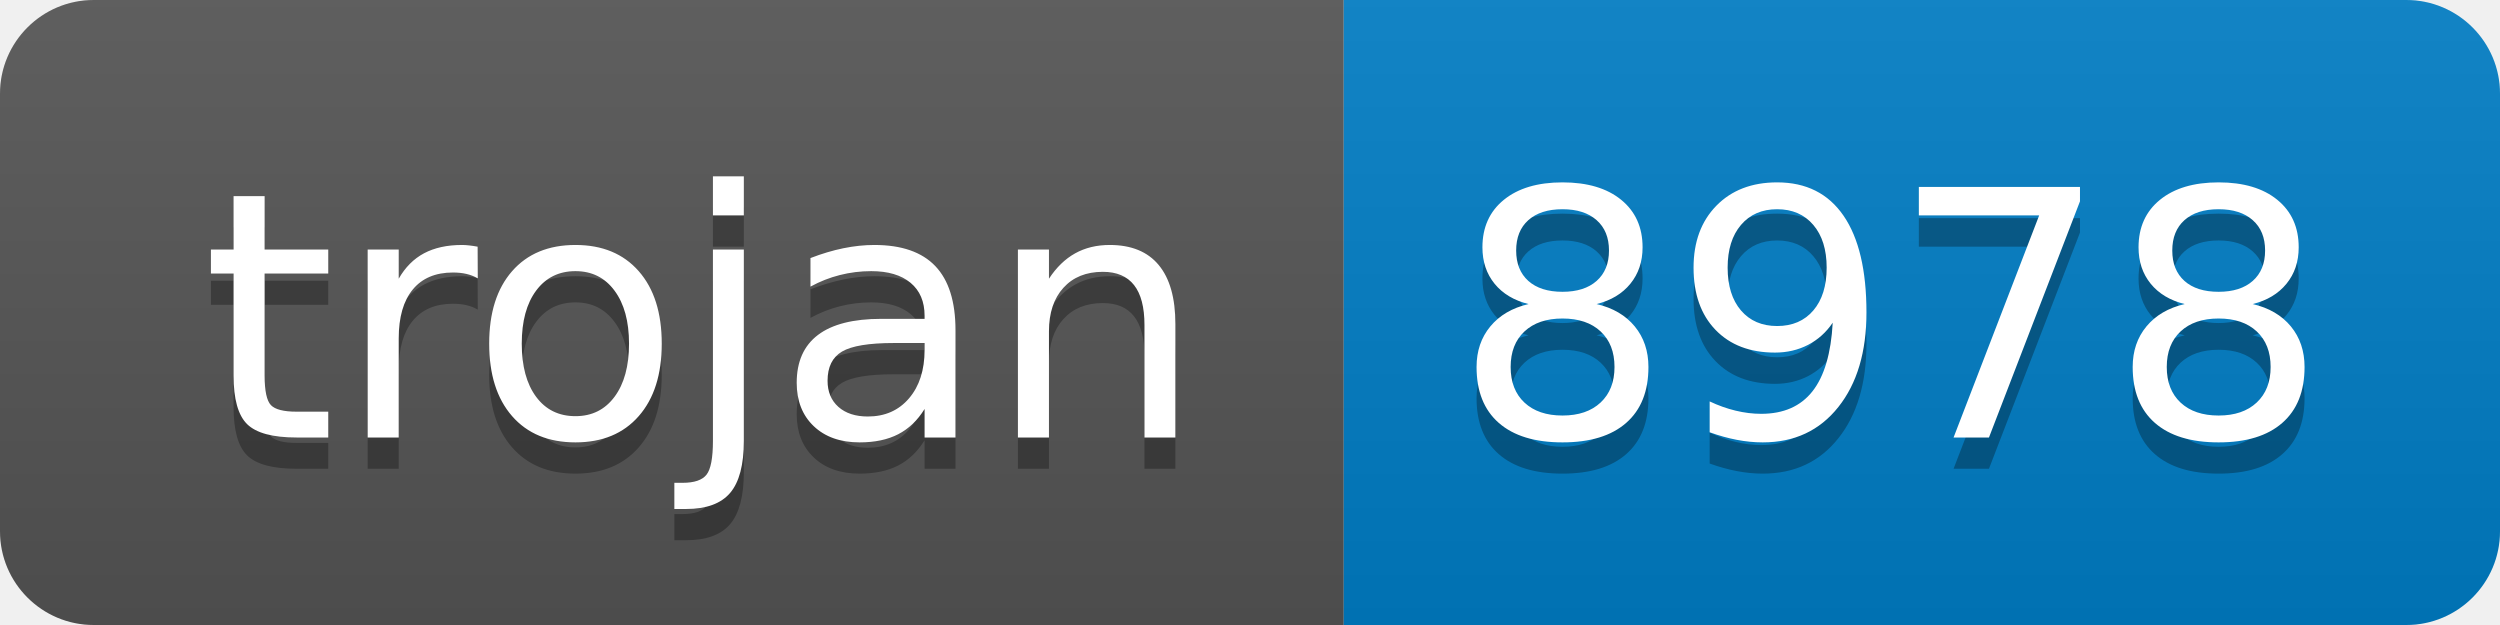
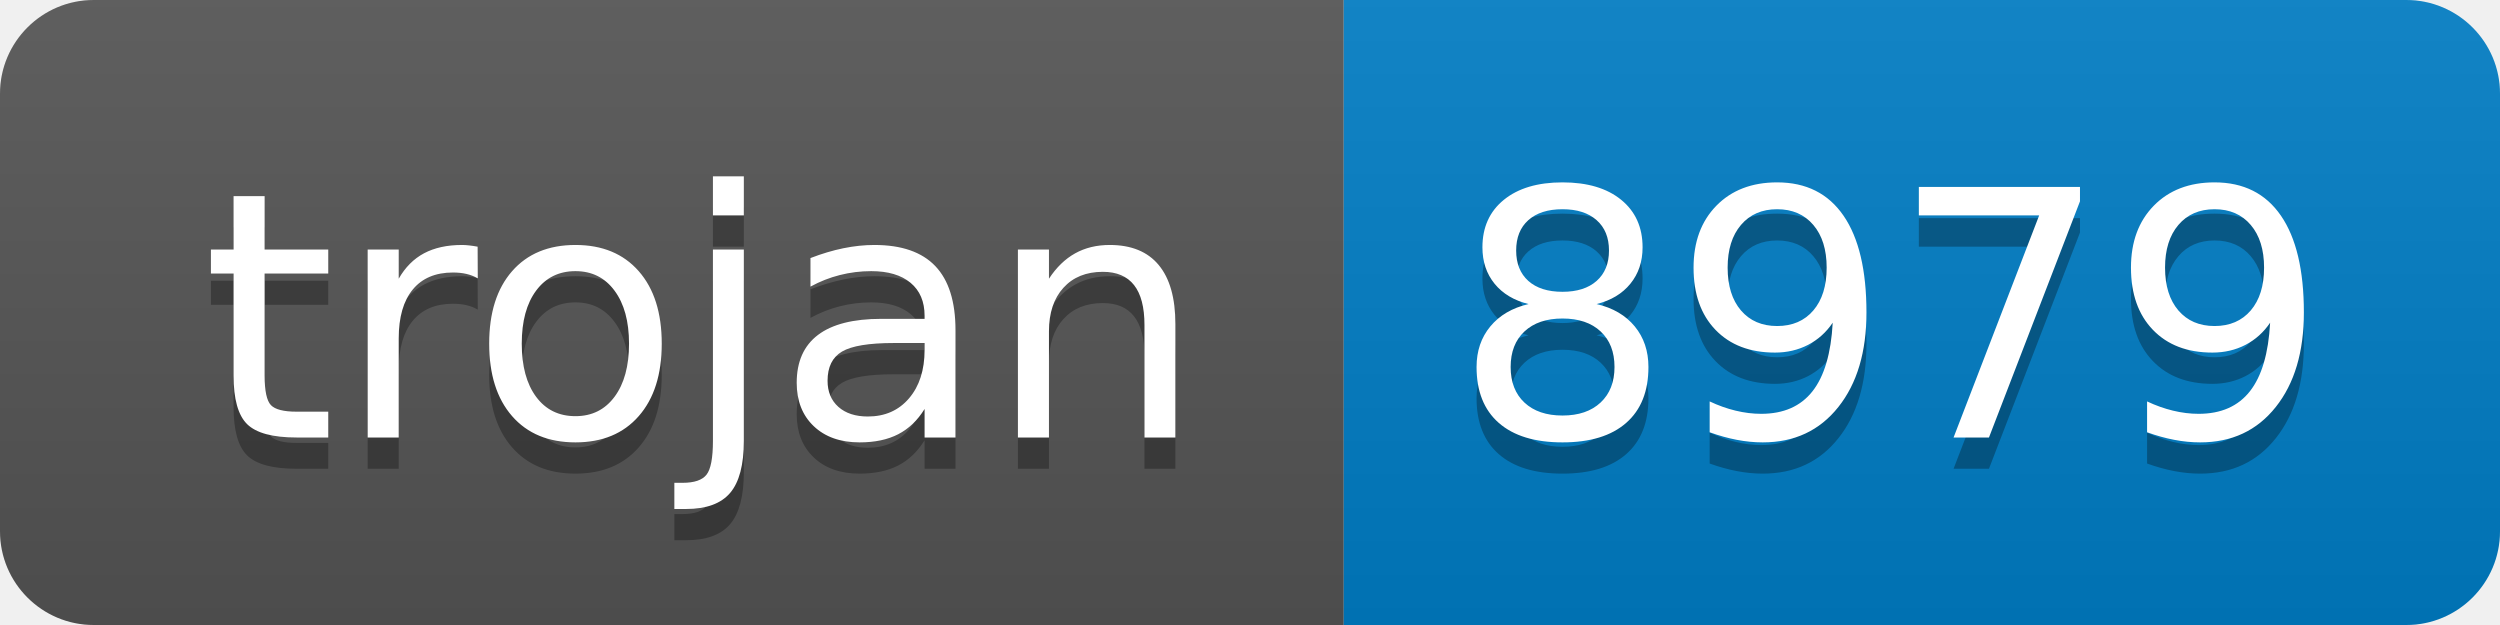
- <svg xmlns="http://www.w3.org/2000/svg" width="80" height="20" role="img" aria-label="trojan: 8978">
+ <svg xmlns="http://www.w3.org/2000/svg" width="80" height="20" role="img" aria-label="trojan: 8979">
  <linearGradient id="s" x2="0" y2="100%">
    <stop offset="0" stop-color="#bbb" stop-opacity=".1" />
    <stop offset="1" stop-opacity=".1" />
  </linearGradient>
  <clipPath id="r">
    <rect width="80" height="20" rx="3" fill="#fff" />
  </clipPath>
  <g clip-path="url(#r)">
    <rect width="43" height="20" fill="#555" />
    <rect x="43" width="37" height="20" fill="#007ec6" />
    <rect width="80" height="20" fill="url(#s)" />
  </g>
  <g fill="#fff" text-anchor="middle" font-family="Verdana,Geneva,DejaVu Sans,sans-serif" text-rendering="geometricPrecision" font-size="110">
    <text aria-hidden="true" x="225" y="150" fill="#010101" fill-opacity=".3" transform="scale(.1)" textLength="330">trojan</text>
    <text x="225" y="140" transform="scale(.1)" fill="#fff" textLength="330">trojan</text>
-     <text aria-hidden="true" x="605" y="150" fill="#010101" fill-opacity=".3" transform="scale(.1)" textLength="270">8978</text>
-     <text x="605" y="140" transform="scale(.1)" fill="#fff" textLength="270">8978</text>
+     <text aria-hidden="true" x="605" y="150" fill="#010101" fill-opacity=".3" transform="scale(.1)" textLength="270">8979</text>
+     <text x="605" y="140" transform="scale(.1)" fill="#fff" textLength="270">8979</text>
  </g>
</svg>
